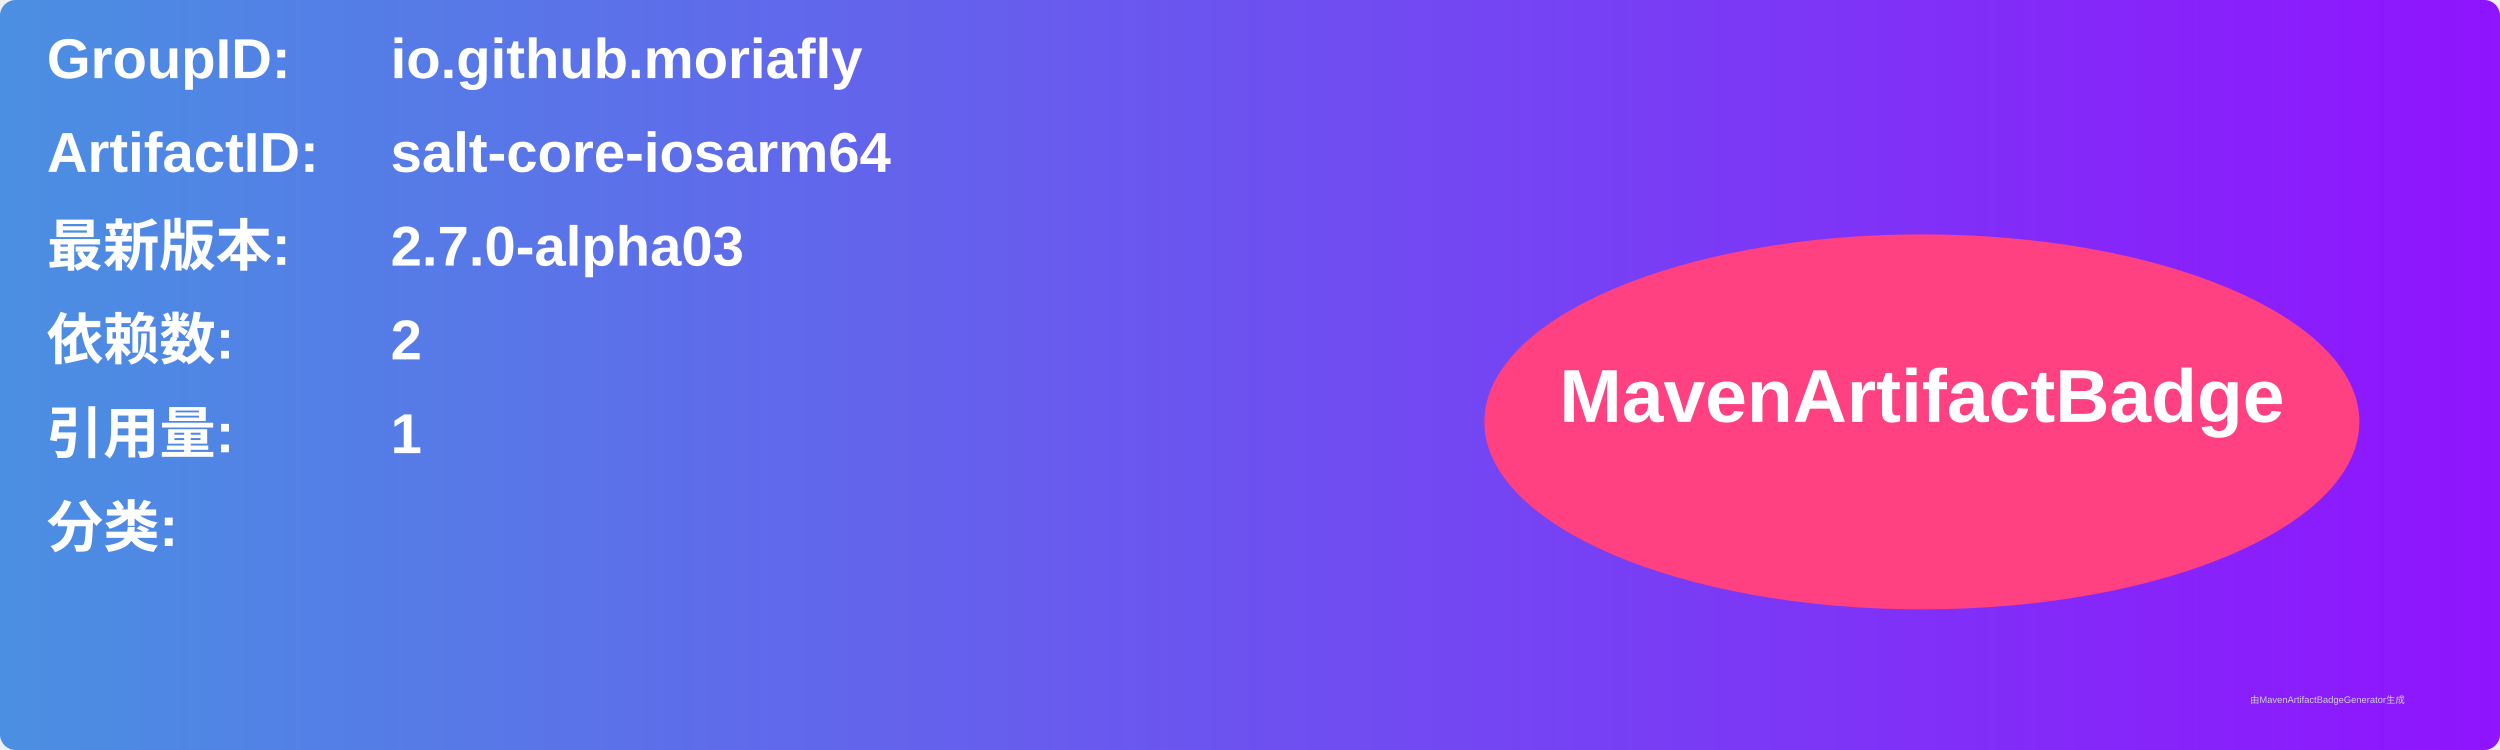
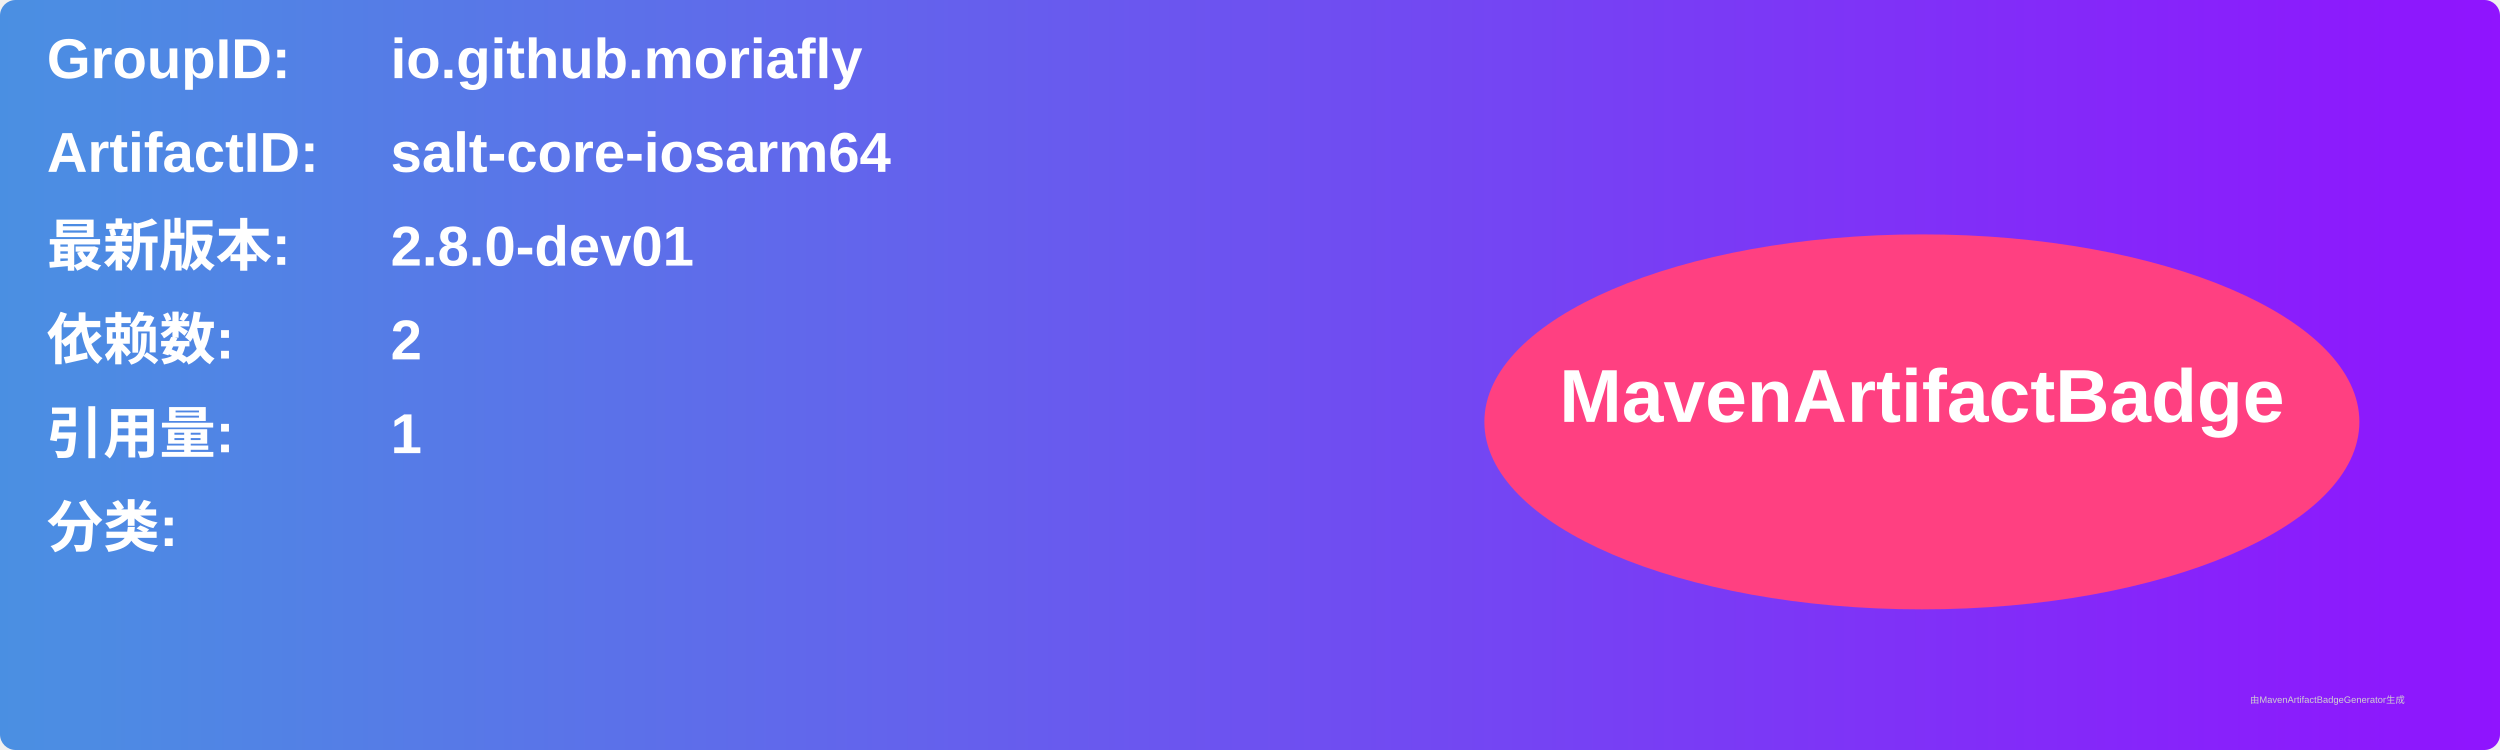
<svg xmlns="http://www.w3.org/2000/svg" width="800" height="240" viewBox="0 0 800 240">
  <linearGradient id="grad" x1="0%" y1="0%" x2="100%" y2="0%">
    <stop offset="0%" stop-color="#4a90e2" />
    <stop offset="100%" stop-color="#9013fe" />
  </linearGradient>
  <rect width="100%" height="100%" rx="5" ry="5" fill="url(#grad)" />
  <g transform="translate(15, 15)">
    <text x="0" y="10" font-family="Arial" font-size="18" fill="white" font-weight="bold" width="260">GroupID:</text>
    <text x="110" y="10" font-family="Arial" font-size="18" fill="white" font-weight="bold" width="460">io.github.moriafly</text>
    <text x="0" y="40" font-family="Arial" font-size="18" fill="white" font-weight="bold" width="260">ArtifactID:</text>
    <text x="110" y="40" font-family="Arial" font-size="18" fill="white" font-weight="bold" width="460">salt-core-iosarm64</text>
    <text x="0" y="70" font-family="Arial" font-size="18" fill="white" font-weight="bold">最新版本:</text>
    <text x="110" y="70" font-family="Arial" font-size="18" fill="white" font-weight="bold">
-       <tspan font-weight="bold">2.7.0-alpha03</tspan>
+       <tspan font-weight="bold">2.8.0-dev01</tspan>
    </text>
    <text x="0" y="100" font-family="Arial" font-size="18" fill="white" font-weight="bold">依赖数: </text>
    <text x="110" y="100" font-family="Arial" font-size="18" fill="white">
      <tspan font-weight="bold">2</tspan>
    </text>
    <text x="0" y="130" font-family="Arial" font-size="18" fill="white" font-weight="bold">引用量: </text>
    <text x="110" y="130" font-family="Arial" font-size="18" fill="white">
      <tspan font-weight="bold">1</tspan>
    </text>
    <text x="0" y="160" font-family="Arial" font-size="18" fill="white" font-weight="bold">分类:</text>
    <text x="10" y="190" font-family="Arial" font-size="10" fill="white">
      <tspan font-weight="bold" />
    </text>
    <ellipse cx="600" cy="120" rx="140" ry="60" fill="#ff4081" />
    <text x="600" y="120" text-anchor="middle" font-family="Arial" font-size="24" fill="white" font-weight="bold">MavenArtifactBadge</text>
  </g>
  <text x="720" y="225" font-family="Arial" font-size="3" fill="#d0d0d0">由MavenArtifactBadgeGenerator生成</text>
</svg>
